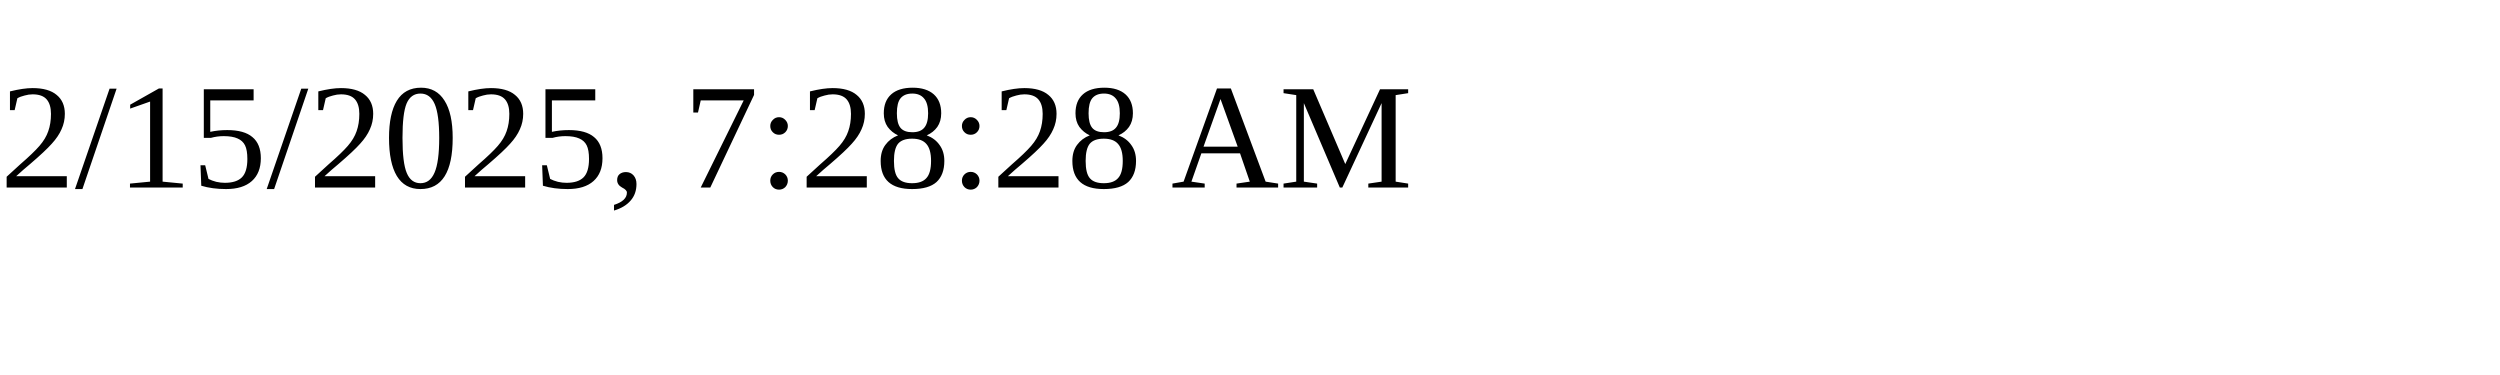
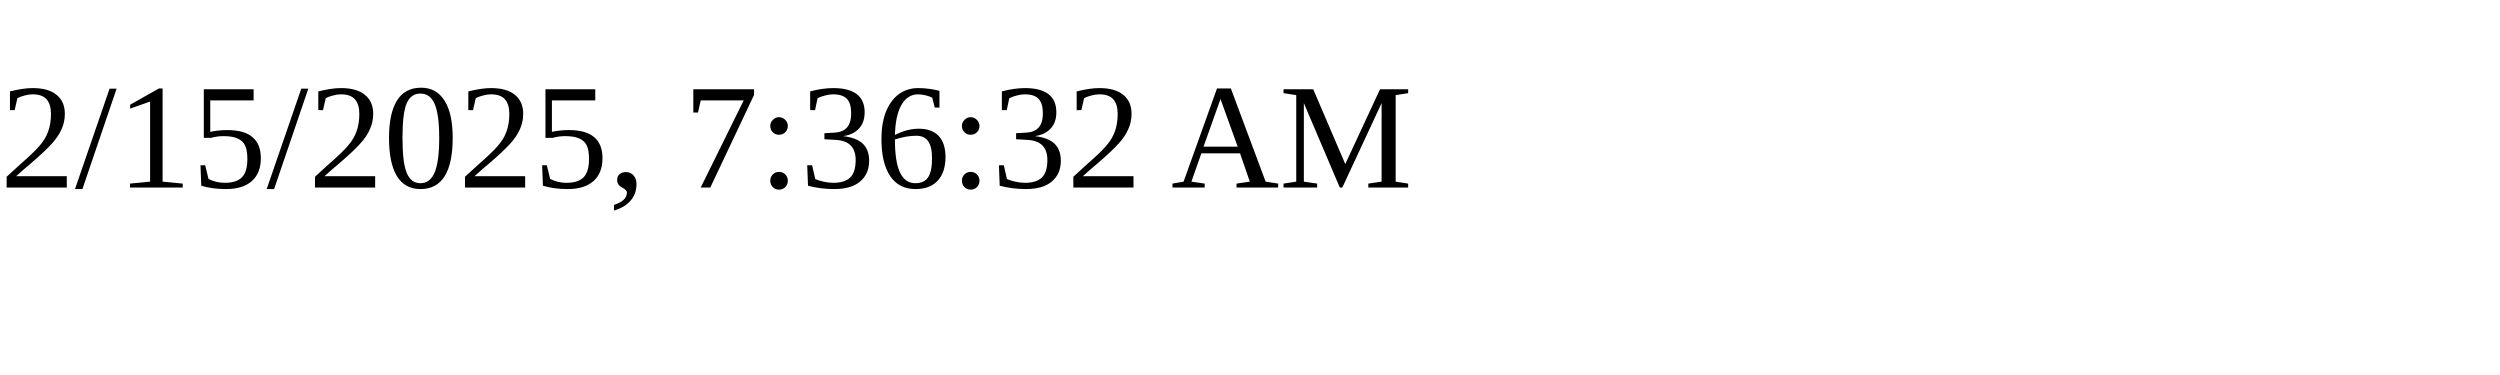
<svg xmlns="http://www.w3.org/2000/svg" height="30" width="200">
-   <text x="0" y="15">2/15/2025, 7:28:28 AM</text>
+   <text x="0" y="15">2/15/2025, 7:36:32 AM</text>
</svg>
